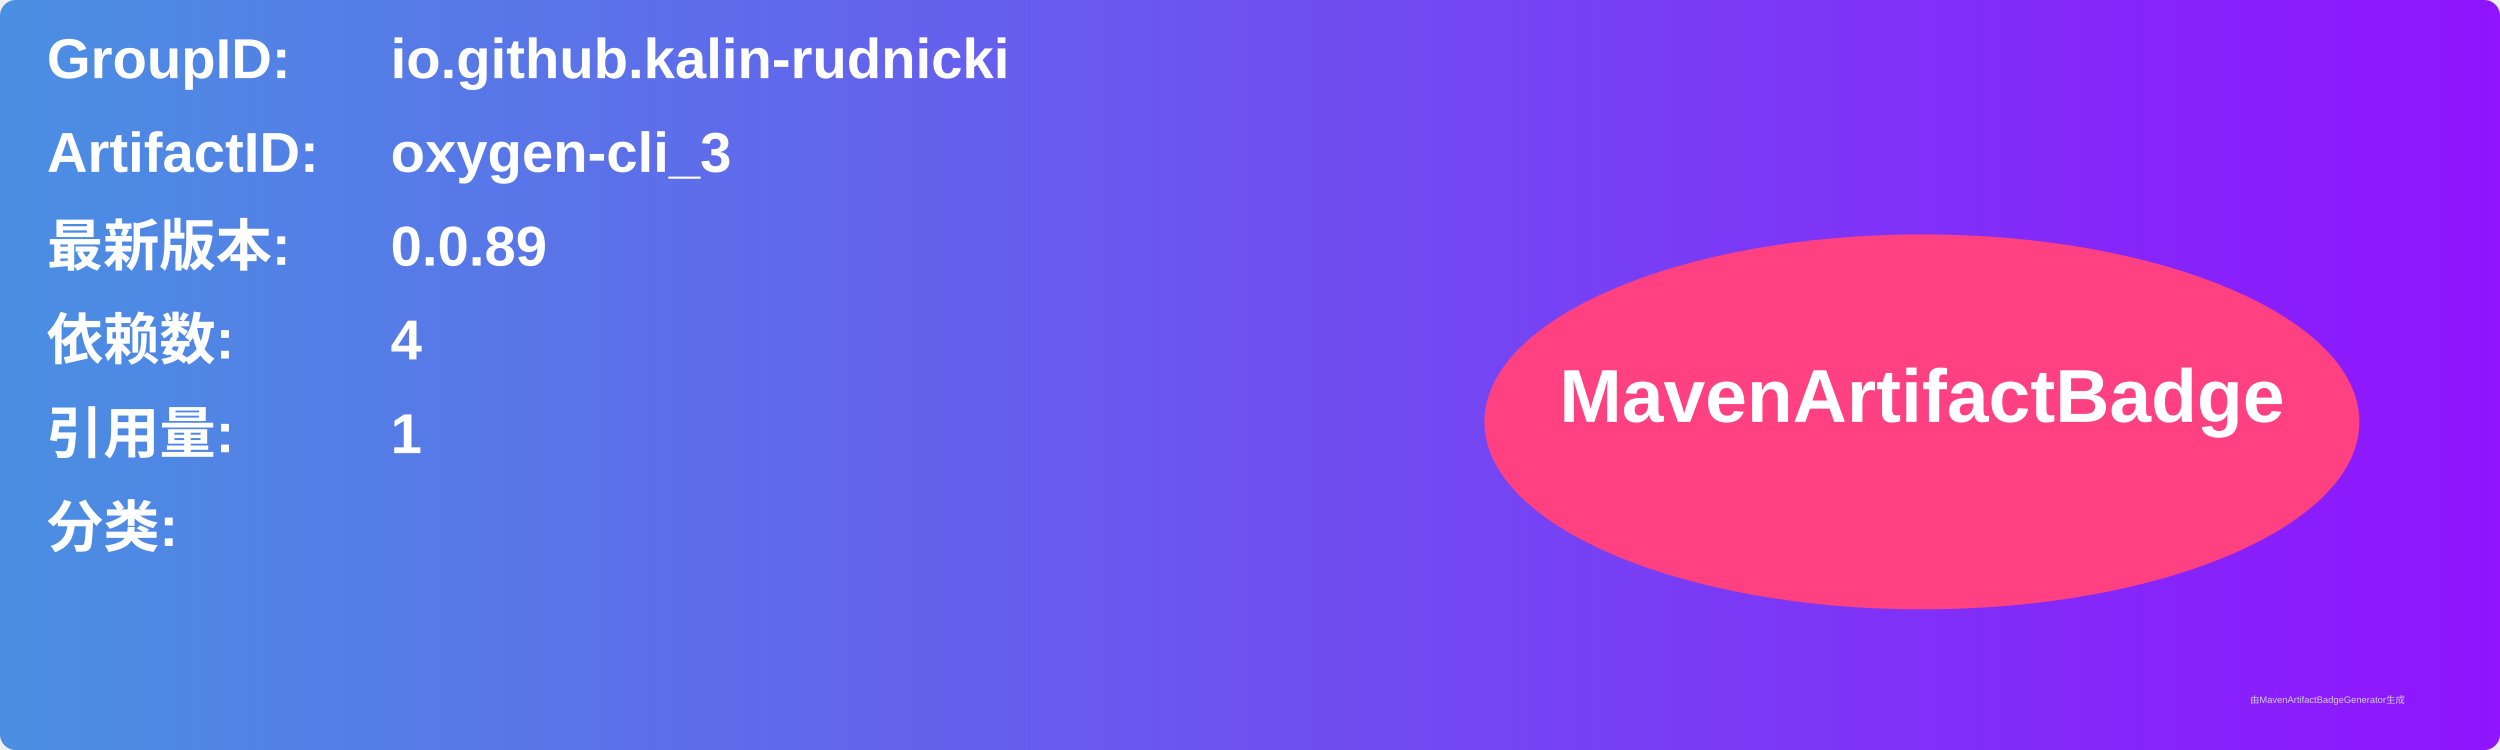
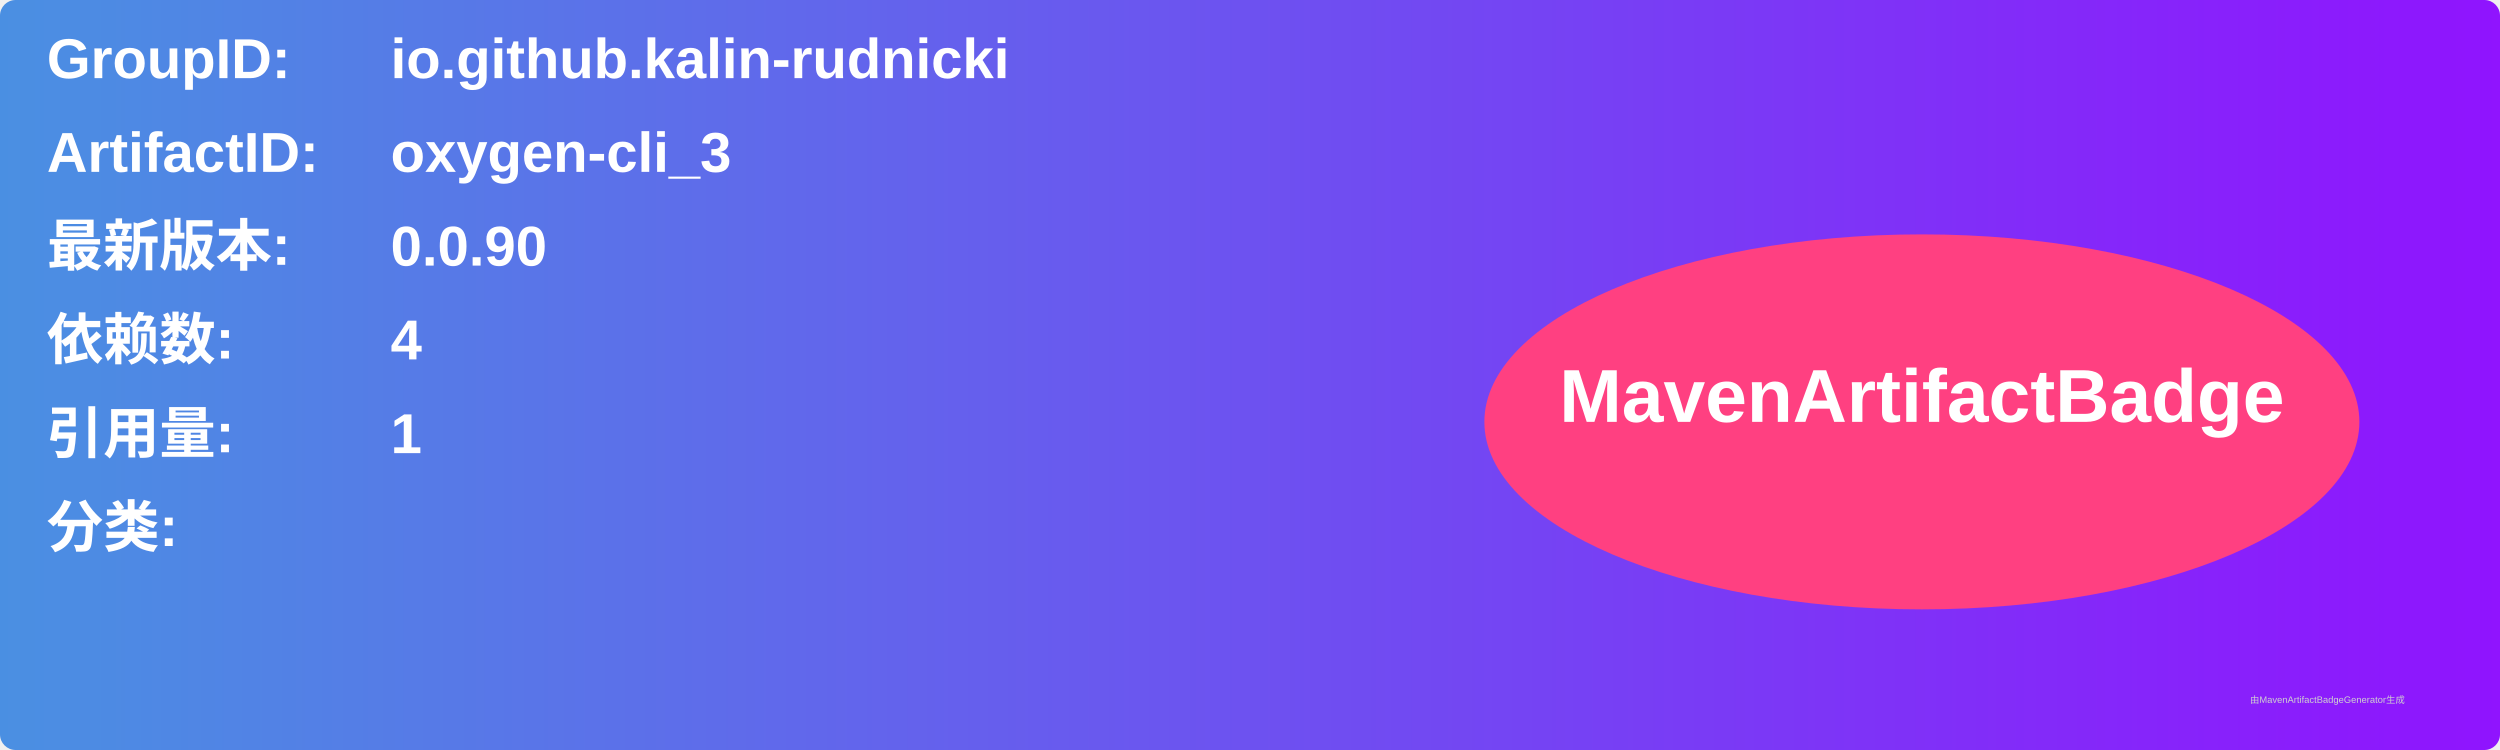
<svg xmlns="http://www.w3.org/2000/svg" width="800" height="240" viewBox="0 0 800 240">
  <linearGradient id="grad" x1="0%" y1="0%" x2="100%" y2="0%">
    <stop offset="0%" stop-color="#4a90e2" />
    <stop offset="100%" stop-color="#9013fe" />
  </linearGradient>
  <rect width="100%" height="100%" rx="5" ry="5" fill="url(#grad)" />
  <g transform="translate(15, 15)">
    <text x="0" y="10" font-family="Arial" font-size="18" fill="white" font-weight="bold" width="260">GroupID:</text>
    <text x="110" y="10" font-family="Arial" font-size="18" fill="white" font-weight="bold" width="460">io.github.kalin-rudnicki</text>
    <text x="0" y="40" font-family="Arial" font-size="18" fill="white" font-weight="bold" width="260">ArtifactID:</text>
    <text x="110" y="40" font-family="Arial" font-size="18" fill="white" font-weight="bold" width="460">oxygen-cli_3</text>
    <text x="0" y="70" font-family="Arial" font-size="18" fill="white" font-weight="bold">最新版本:</text>
    <text x="110" y="70" font-family="Arial" font-size="18" fill="white" font-weight="bold">
-       <tspan font-weight="bold">0.0.89</tspan>
+       <tspan font-weight="bold">0.0.90</tspan>
    </text>
    <text x="0" y="100" font-family="Arial" font-size="18" fill="white" font-weight="bold">依赖数: </text>
    <text x="110" y="100" font-family="Arial" font-size="18" fill="white">
      <tspan font-weight="bold">4</tspan>
    </text>
    <text x="0" y="130" font-family="Arial" font-size="18" fill="white" font-weight="bold">引用量: </text>
    <text x="110" y="130" font-family="Arial" font-size="18" fill="white">
      <tspan font-weight="bold">1</tspan>
    </text>
    <text x="0" y="160" font-family="Arial" font-size="18" fill="white" font-weight="bold">分类:</text>
    <text x="10" y="190" font-family="Arial" font-size="10" fill="white">
      <tspan font-weight="bold" />
    </text>
    <ellipse cx="600" cy="120" rx="140" ry="60" fill="#ff4081" />
    <text x="600" y="120" text-anchor="middle" font-family="Arial" font-size="24" fill="white" font-weight="bold">MavenArtifactBadge</text>
  </g>
  <text x="720" y="225" font-family="Arial" font-size="3" fill="#d0d0d0">由MavenArtifactBadgeGenerator生成</text>
</svg>
